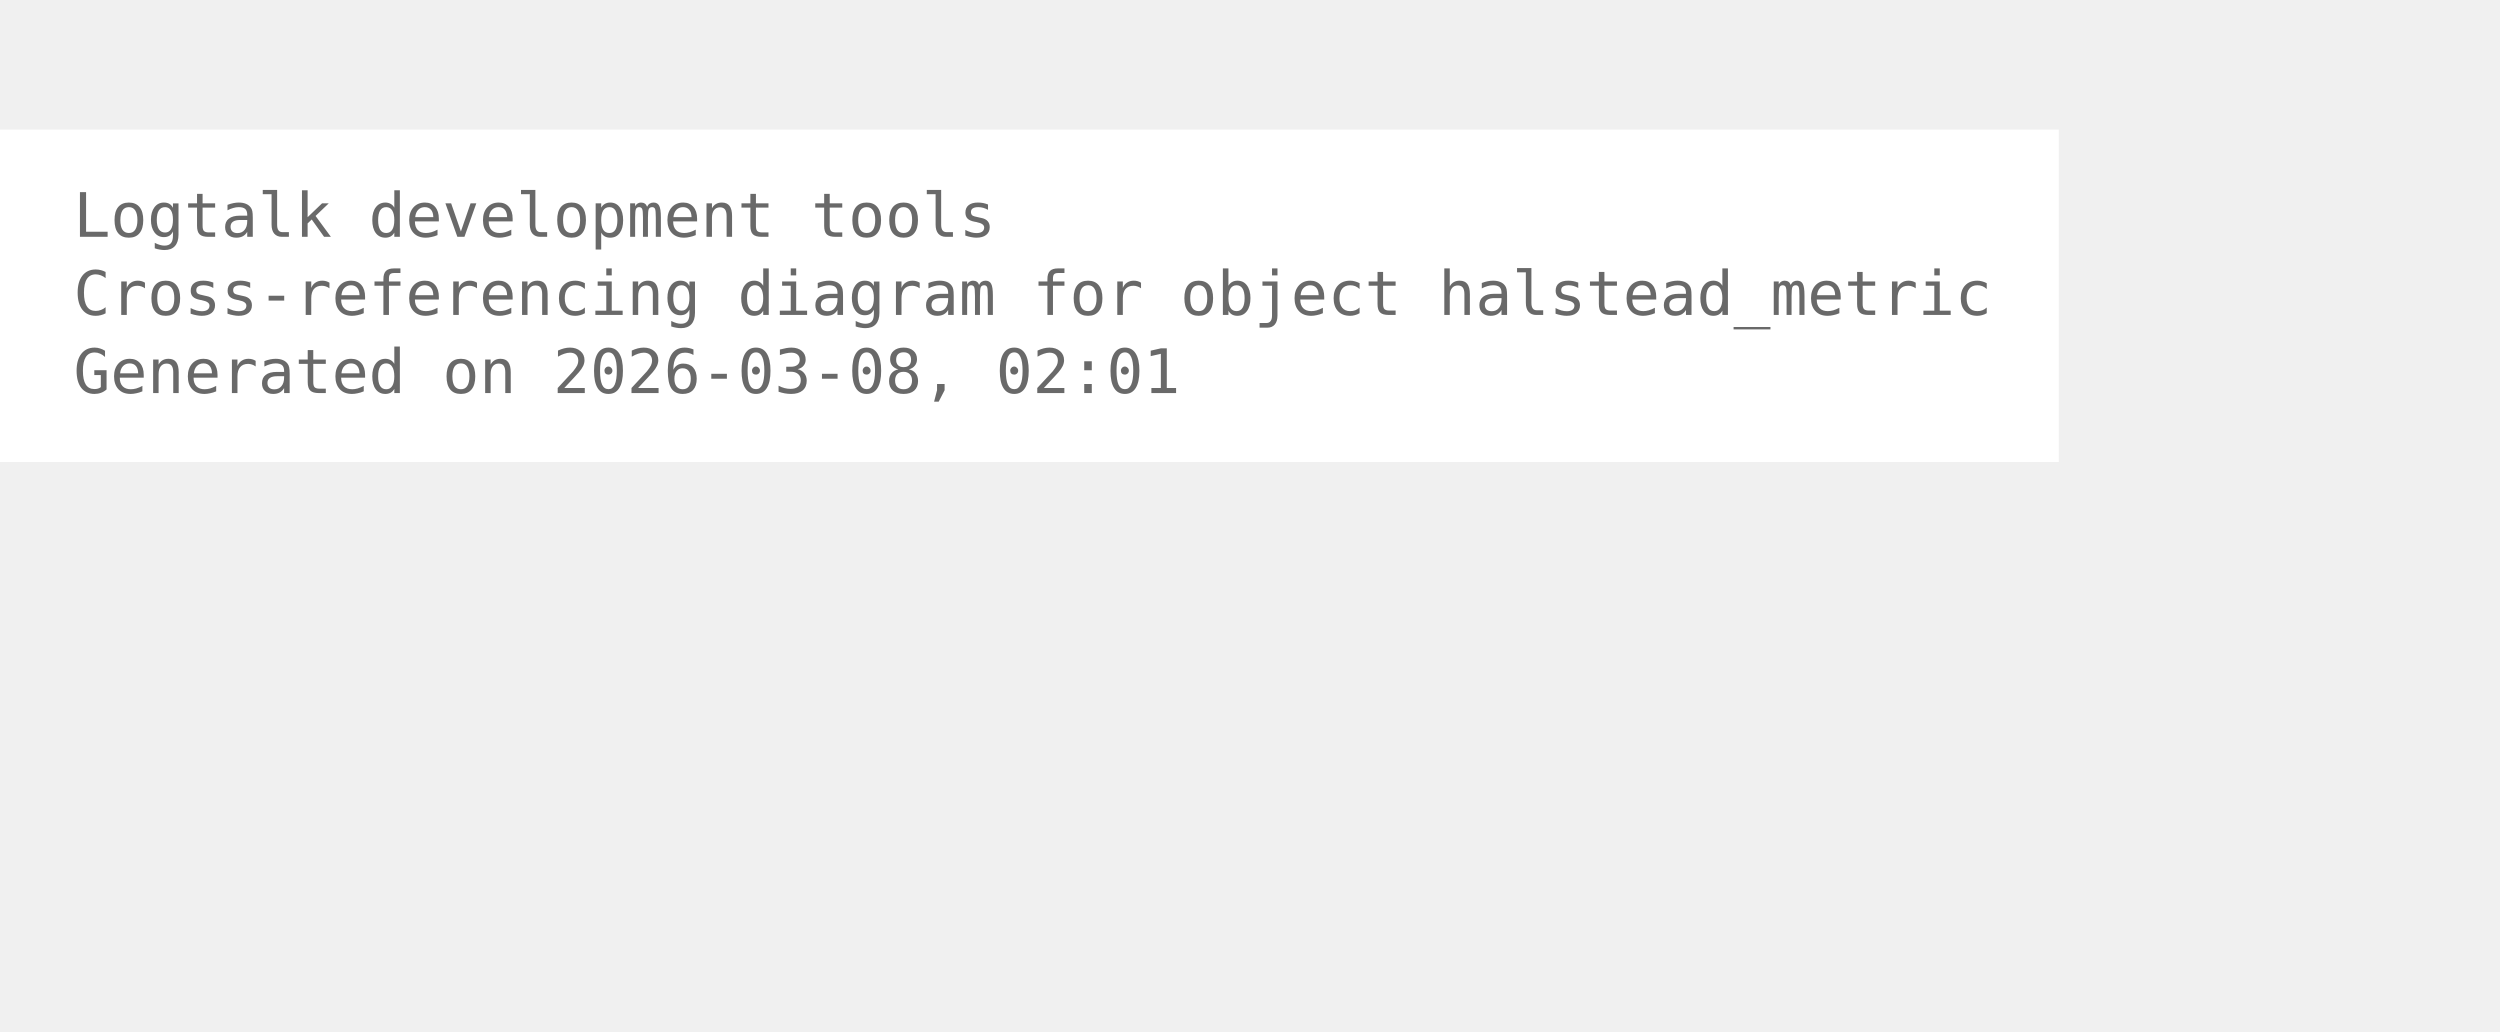
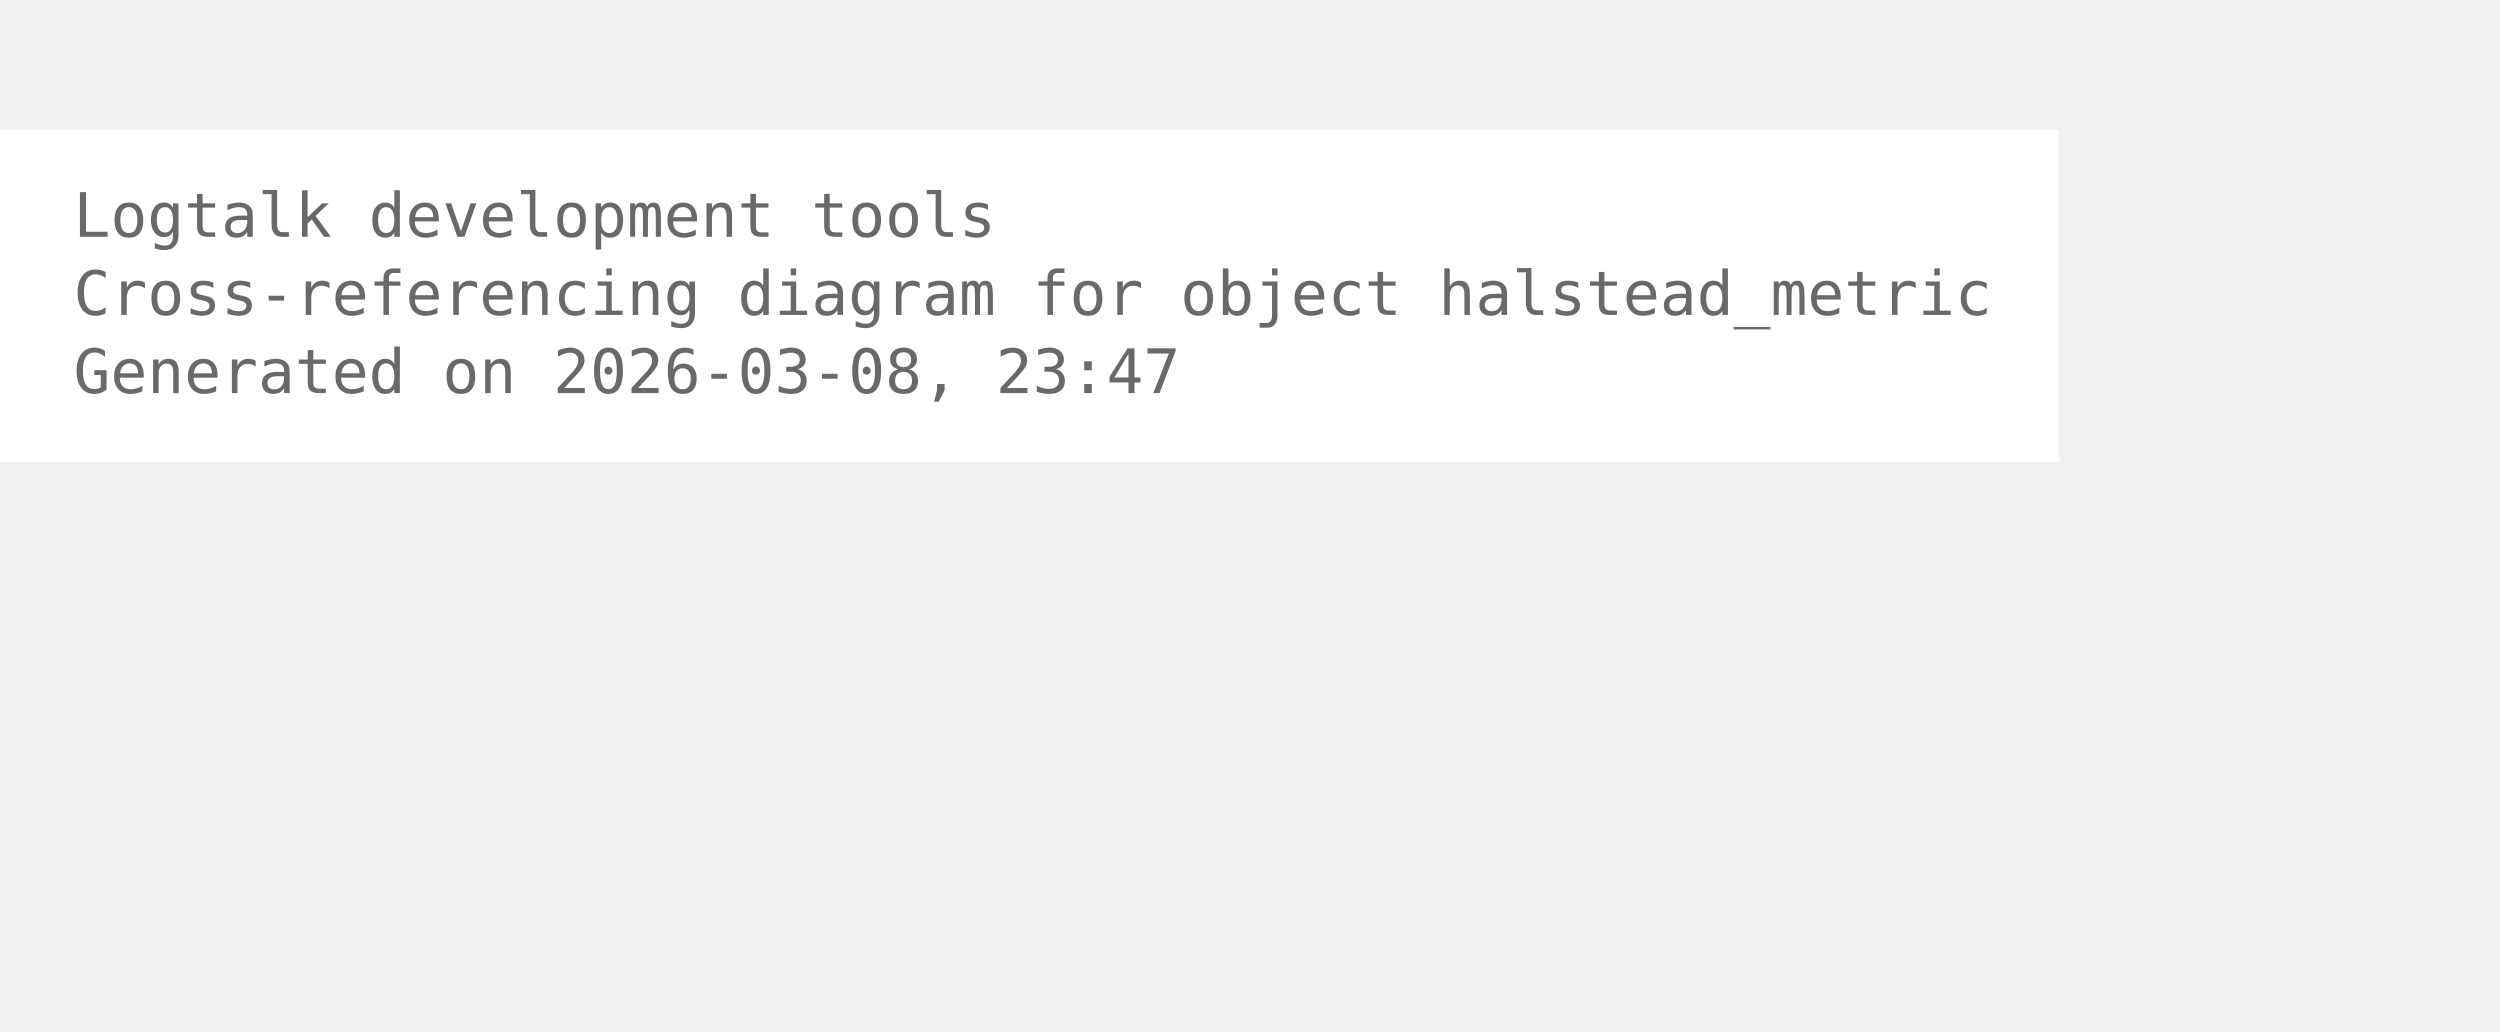
<svg xmlns="http://www.w3.org/2000/svg" width="480pt" height="198pt" viewBox="72.00 72.00 408.00 126.00">
  <g id="graph0" class="graph" transform="scale(1 1) rotate(0) translate(76 122.25)">
    <polygon fill="white" stroke="none" points="-4,4 -4,-50.25 332,-50.25 332,4 -4,4" />
    <text xml:space="preserve" text-anchor="start" x="8" y="-32.75" font-family="Monospace" font-size="10.00" fill="dimgray">Logtalk development tools</text>
    <text xml:space="preserve" text-anchor="start" x="8" y="-20" font-family="Monospace" font-size="10.00" fill="dimgray">Cross-referencing diagram for object halstead_metric</text>
-     <text xml:space="preserve" text-anchor="start" x="8" y="-7.25" font-family="Monospace" font-size="10.00" fill="dimgray">Generated on 2026-03-08, 02:01</text>
+     <text xml:space="preserve" text-anchor="start" x="8" y="-7.25" font-family="Monospace" font-size="10.00" fill="dimgray">Generated on 2026-03-08, 23:47</text>
  </g>
</svg>
